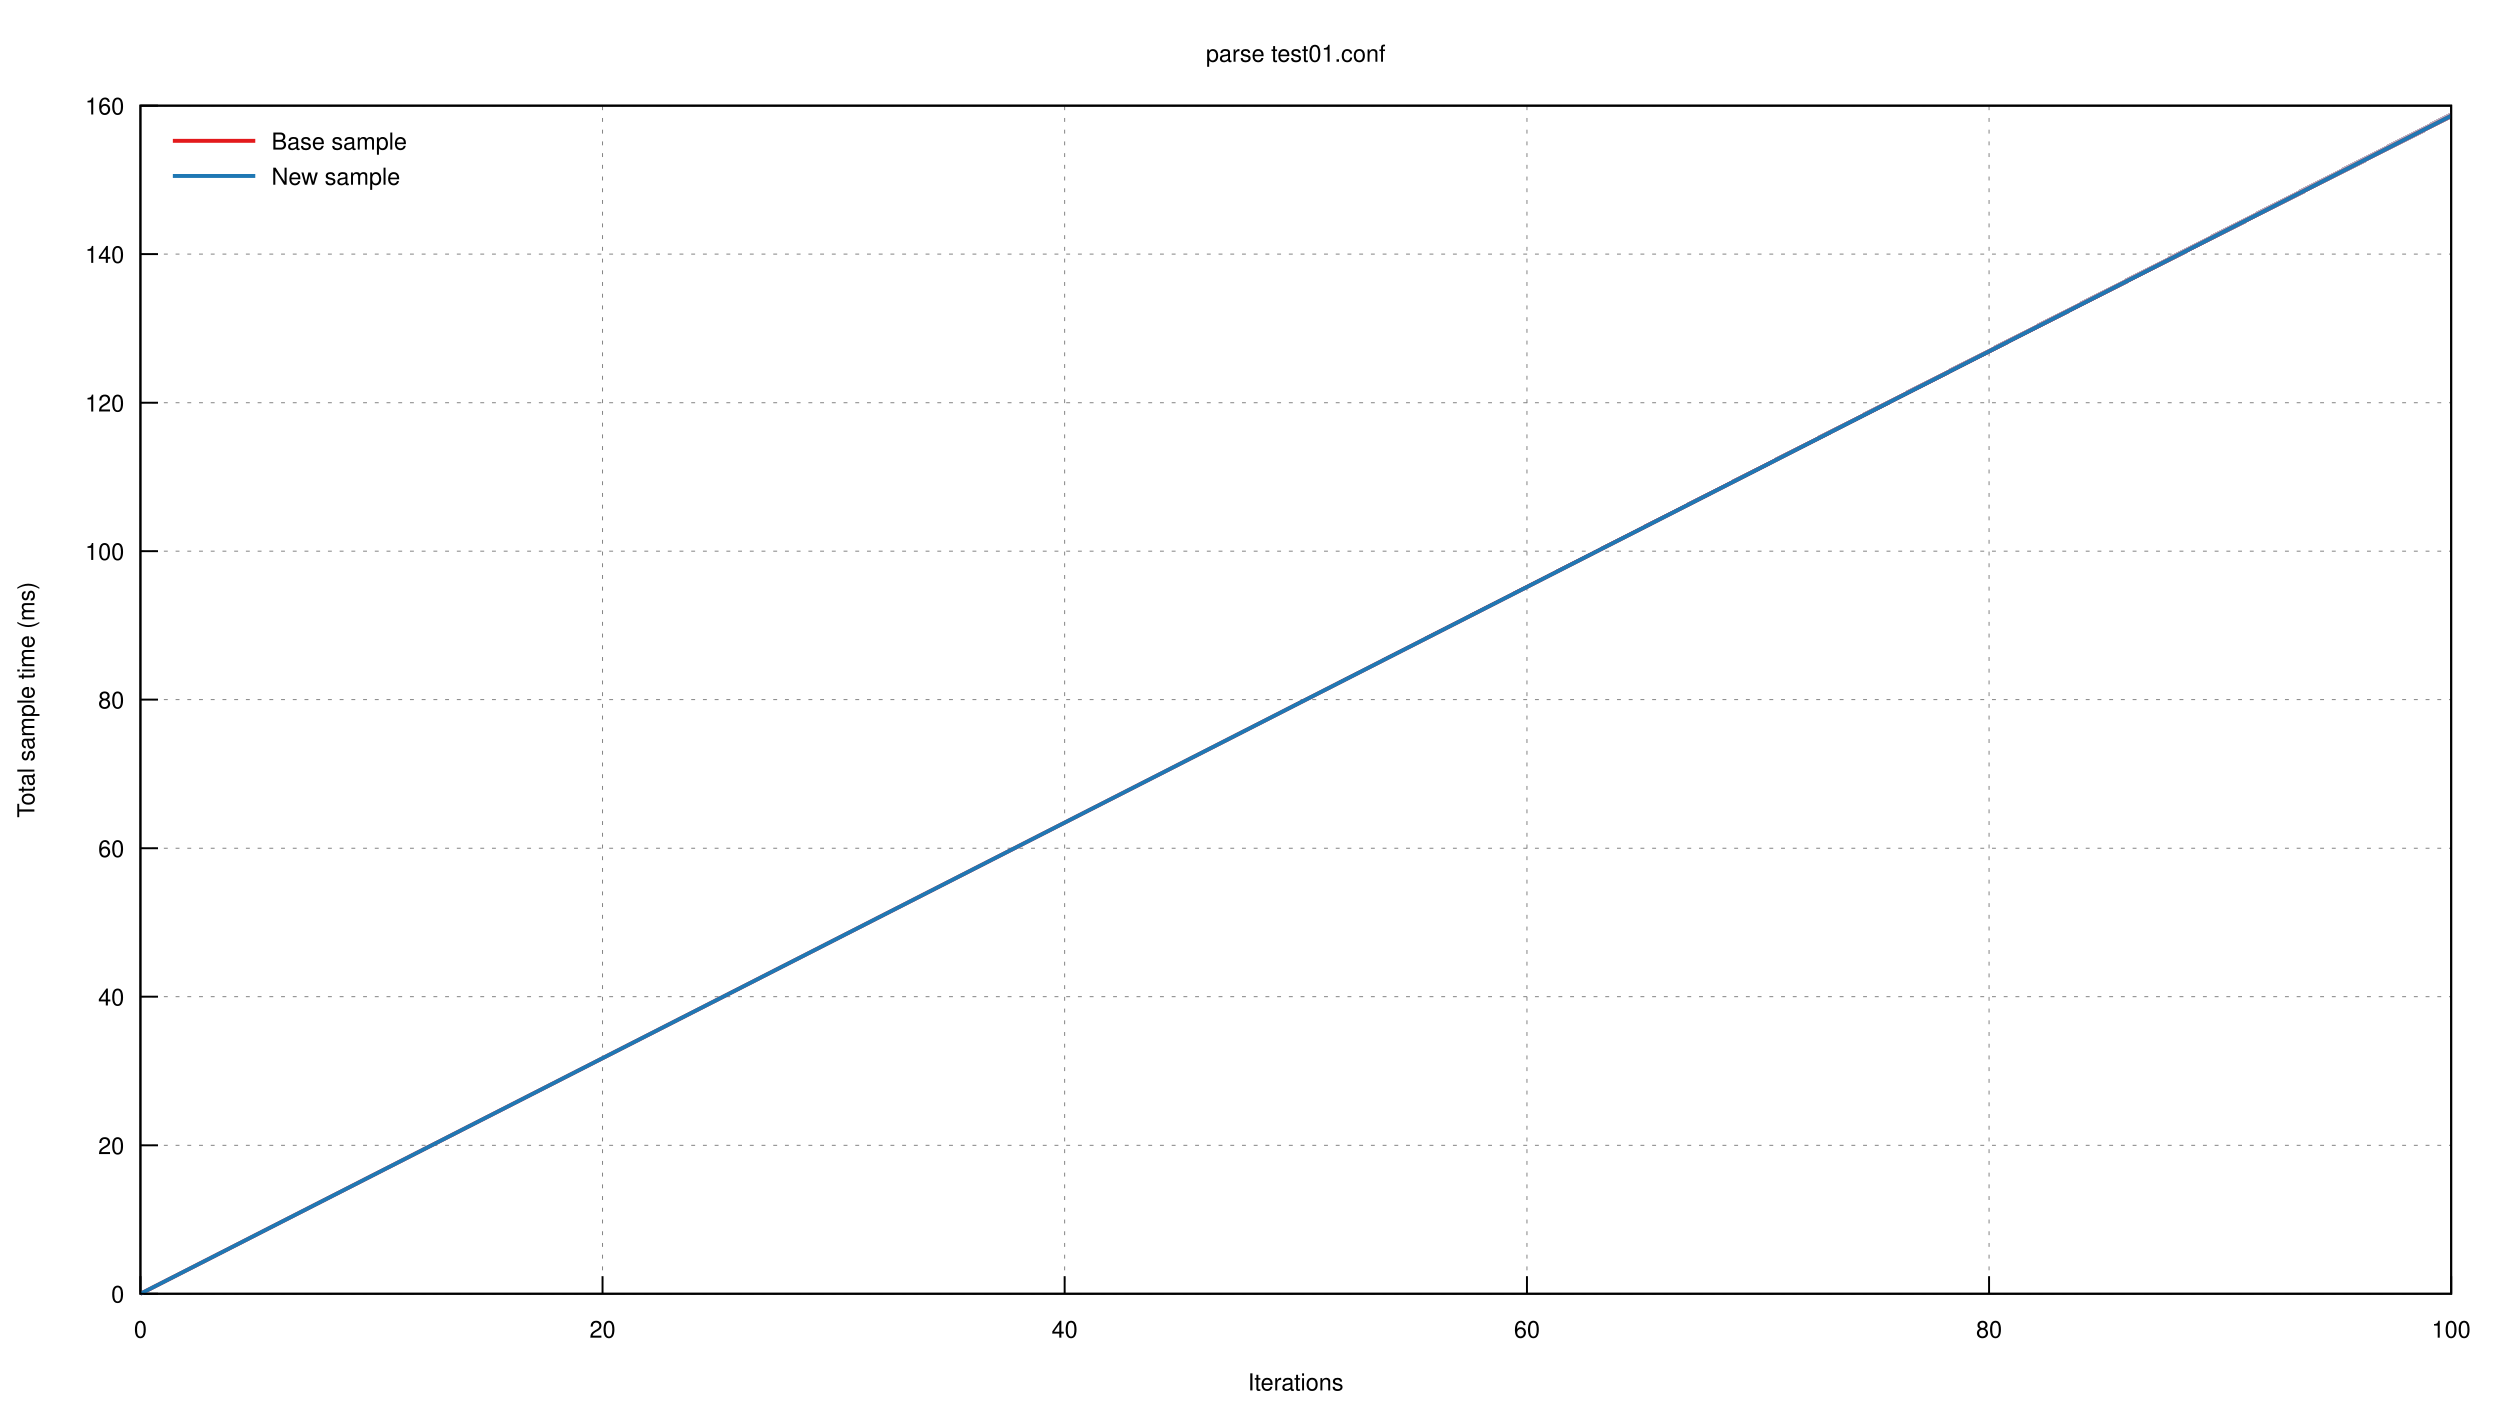
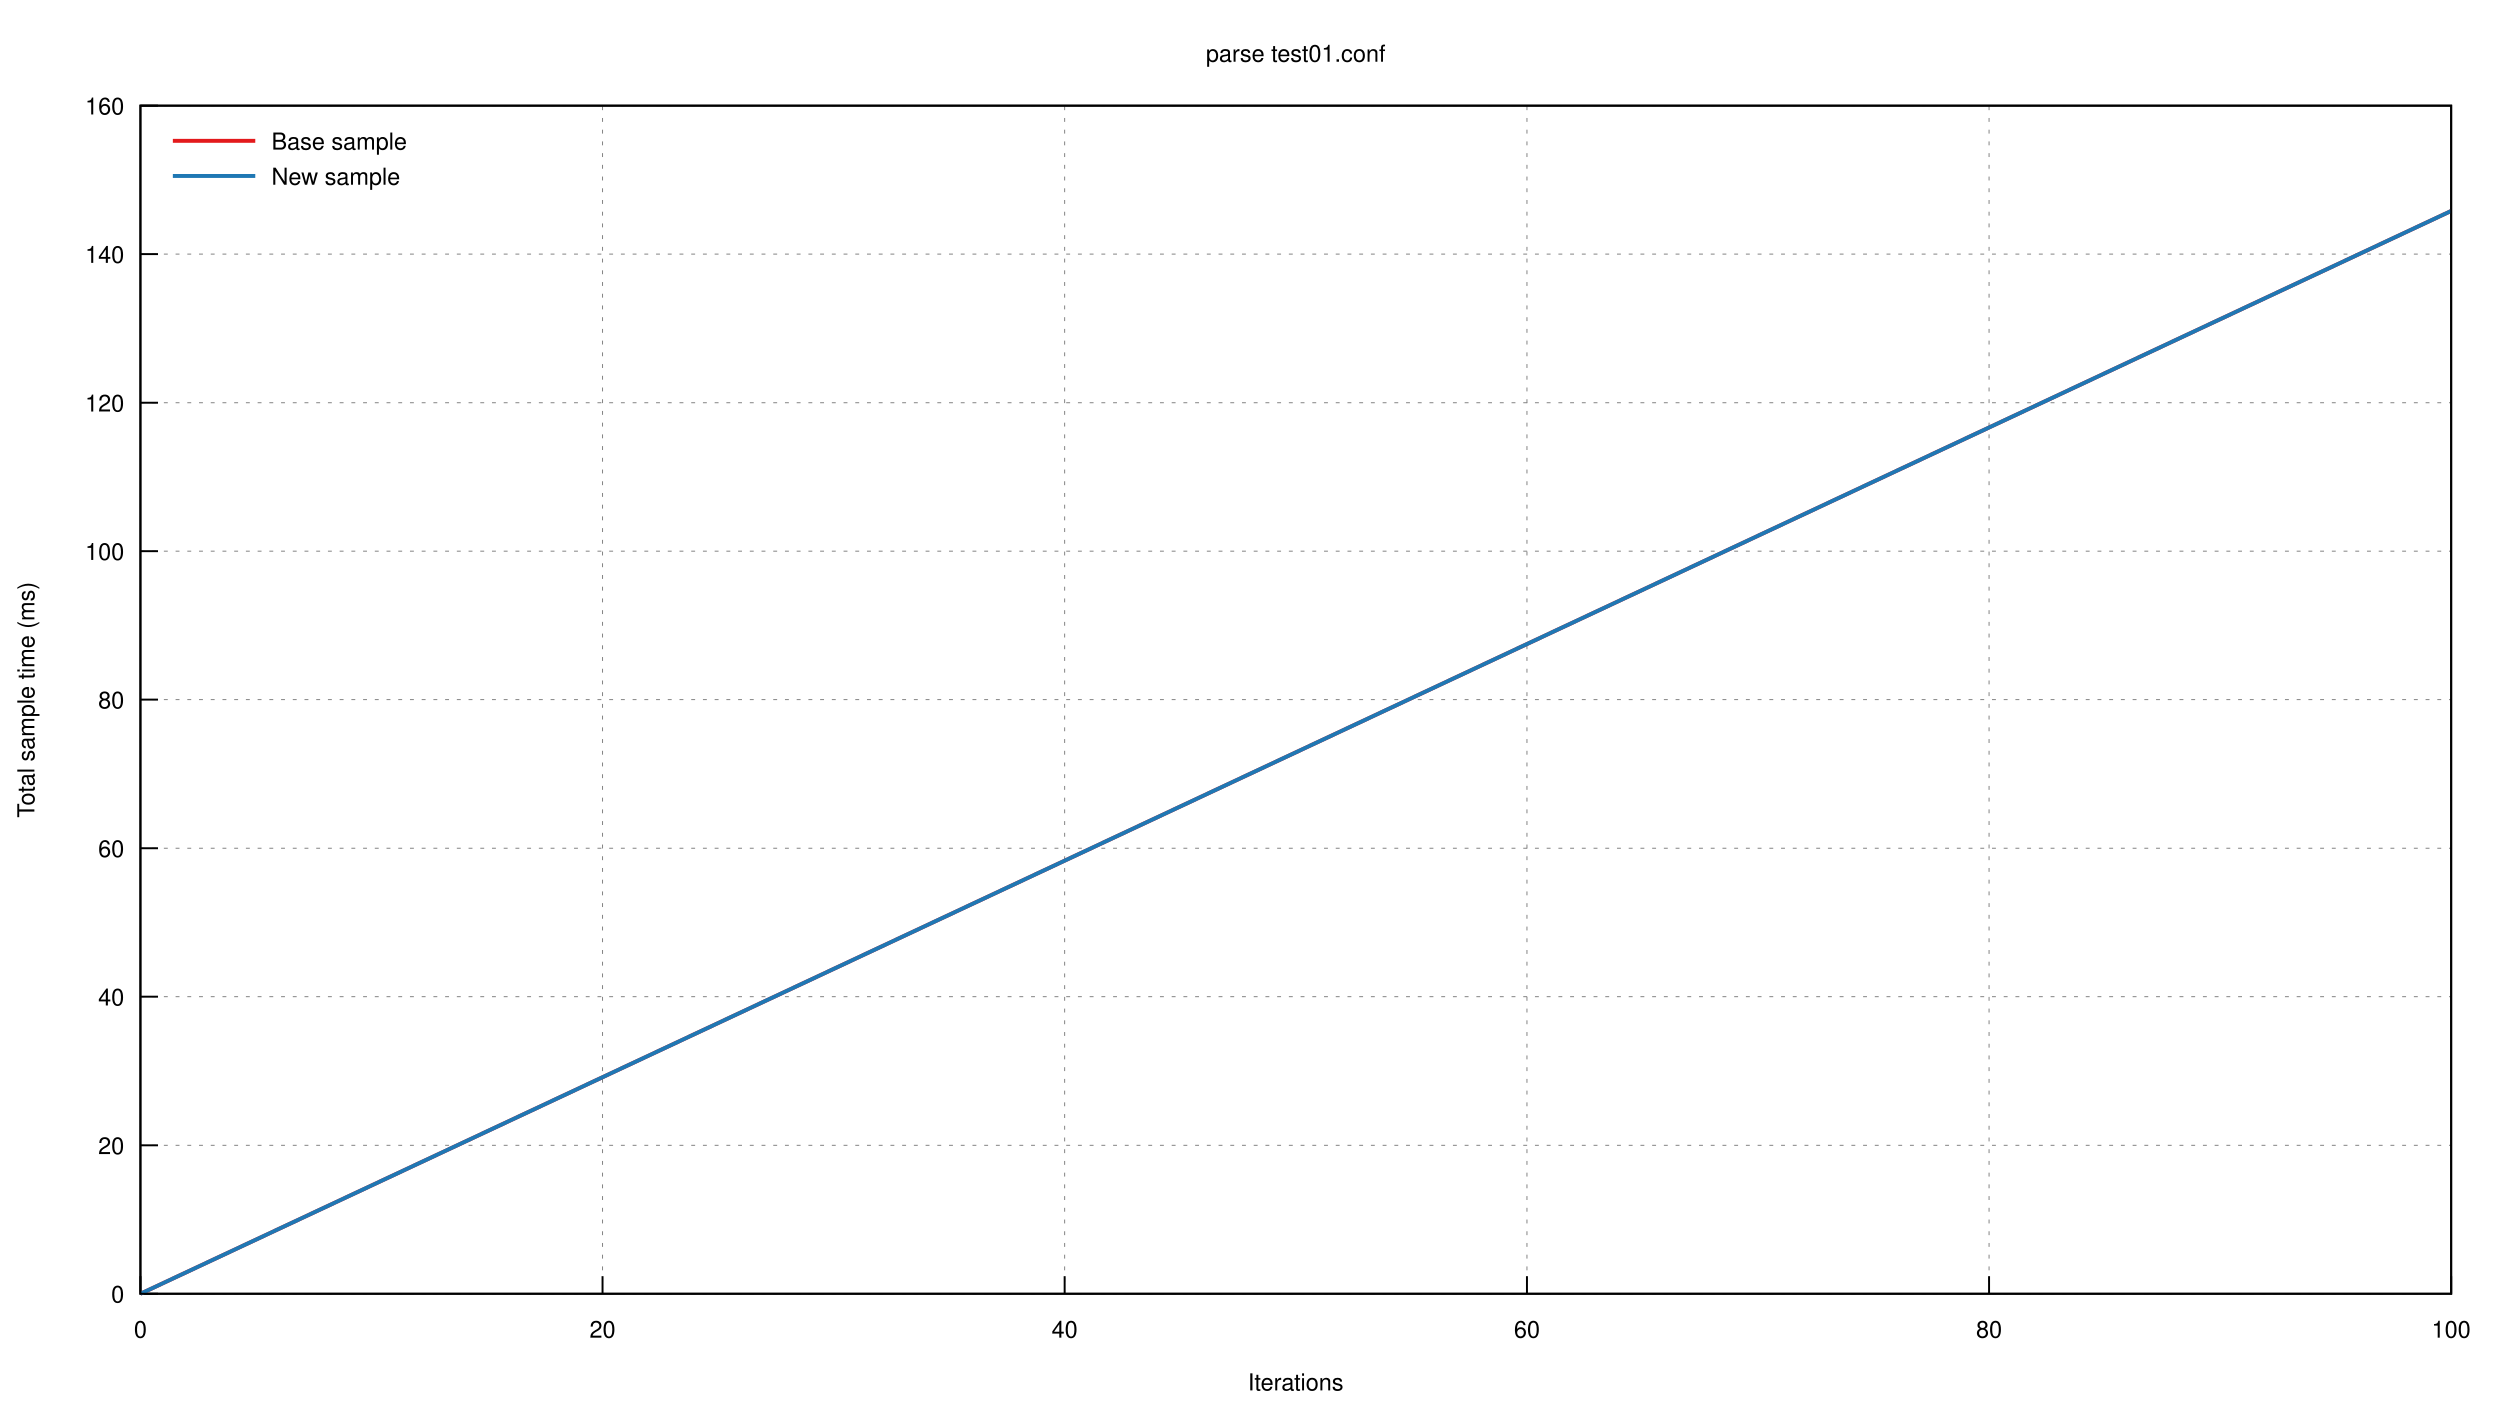
<svg xmlns="http://www.w3.org/2000/svg" xmlns:xlink="http://www.w3.org/1999/xlink" viewBox="0 0 1280 720">
  <g id="gnuplot_canvas">
    <rect x="0" y="0" width="1280" height="720" fill="none" />
    <defs>
      <circle id="gpDot" r="0.5" stroke-width="0.5" />
      <path id="gpPt0" stroke-width="0.222" stroke="currentColor" d="M-1,0 h2 M0,-1 v2" />
      <path id="gpPt1" stroke-width="0.222" stroke="currentColor" d="M-1,-1 L1,1 M1,-1 L-1,1" />
      <path id="gpPt2" stroke-width="0.222" stroke="currentColor" d="M-1,0 L1,0 M0,-1 L0,1 M-1,-1 L1,1 M-1,1 L1,-1" />
      <rect id="gpPt3" stroke-width="0.222" stroke="currentColor" x="-1" y="-1" width="2" height="2" />
      <rect id="gpPt4" stroke-width="0.222" stroke="currentColor" fill="currentColor" x="-1" y="-1" width="2" height="2" />
      <circle id="gpPt5" stroke-width="0.222" stroke="currentColor" cx="0" cy="0" r="1" />
      <use xlink:href="#gpPt5" id="gpPt6" fill="currentColor" stroke="none" />
      <path id="gpPt7" stroke-width="0.222" stroke="currentColor" d="M0,-1.33 L-1.33,0.67 L1.33,0.67 z" />
      <use xlink:href="#gpPt7" id="gpPt8" fill="currentColor" stroke="none" />
      <use xlink:href="#gpPt7" id="gpPt9" stroke="currentColor" transform="rotate(180)" />
      <use xlink:href="#gpPt9" id="gpPt10" fill="currentColor" stroke="none" />
      <use xlink:href="#gpPt3" id="gpPt11" stroke="currentColor" transform="rotate(45)" />
      <use xlink:href="#gpPt11" id="gpPt12" fill="currentColor" stroke="none" />
      <path id="gpPt13" stroke-width="0.222" stroke="currentColor" d="M0,1.330 L1.265,0.411 L0.782,-1.067 L-0.782,-1.076 L-1.265,0.411 z" />
      <use xlink:href="#gpPt13" id="gpPt14" fill="currentColor" stroke="none" />
      <filter id="textbox" filterUnits="objectBoundingBox" x="0" y="0" height="1" width="1">
        <feFlood flood-color="white" flood-opacity="1" result="bgnd" />
        <feComposite in="SourceGraphic" in2="bgnd" operator="atop" />
      </filter>
      <filter id="greybox" filterUnits="objectBoundingBox" x="0" y="0" height="1" width="1">
        <feFlood flood-color="lightgrey" flood-opacity="1" result="grey" />
        <feComposite in="SourceGraphic" in2="grey" operator="atop" />
      </filter>
    </defs>
    <g fill="none" color="white" stroke="currentColor" stroke-width="1.00" stroke-linecap="butt" stroke-linejoin="miter">
</g>
    <g fill="none" color="black" stroke="currentColor" stroke-width="1.00" stroke-linecap="butt" stroke-linejoin="miter">
</g>
    <g fill="none" color="black" stroke="black" stroke-width="0.50" stroke-linecap="butt" stroke-linejoin="miter">
</g>
    <g fill="none" color="gray" stroke="currentColor" stroke-width="0.50" stroke-linecap="butt" stroke-linejoin="miter">
      <path stroke="gray" stroke-dasharray="2,4" class="gridline" d="M71.9,662.4 L1255.0,662.4  " />
    </g>
    <g fill="none" color="gray" stroke="gray" stroke-width="1.00" stroke-linecap="butt" stroke-linejoin="miter">
</g>
    <g fill="none" color="black" stroke="currentColor" stroke-width="1.00" stroke-linecap="butt" stroke-linejoin="miter">
      <path stroke="black" d="M71.9,662.4 L80.9,662.4  " />
      <g transform="translate(63.6,666.9)" stroke="none" fill="black" font-family="Helvetica" font-size="12.00" text-anchor="end">
        <text>
          <tspan font-family="Helvetica"> 0</tspan>
        </text>
      </g>
    </g>
    <g fill="none" color="black" stroke="currentColor" stroke-width="1.00" stroke-linecap="butt" stroke-linejoin="miter">
</g>
    <g fill="none" color="black" stroke="black" stroke-width="0.50" stroke-linecap="butt" stroke-linejoin="miter">
</g>
    <g fill="none" color="gray" stroke="currentColor" stroke-width="0.50" stroke-linecap="butt" stroke-linejoin="miter">
      <path stroke="gray" stroke-dasharray="2,4" class="gridline" d="M71.9,586.4 L1255.0,586.4  " />
    </g>
    <g fill="none" color="gray" stroke="gray" stroke-width="1.00" stroke-linecap="butt" stroke-linejoin="miter">
</g>
    <g fill="none" color="black" stroke="currentColor" stroke-width="1.00" stroke-linecap="butt" stroke-linejoin="miter">
      <path stroke="black" d="M71.9,586.4 L80.9,586.4  " />
      <g transform="translate(63.6,590.9)" stroke="none" fill="black" font-family="Helvetica" font-size="12.00" text-anchor="end">
        <text>
          <tspan font-family="Helvetica"> 20</tspan>
        </text>
      </g>
    </g>
    <g fill="none" color="black" stroke="currentColor" stroke-width="1.00" stroke-linecap="butt" stroke-linejoin="miter">
</g>
    <g fill="none" color="black" stroke="black" stroke-width="0.50" stroke-linecap="butt" stroke-linejoin="miter">
</g>
    <g fill="none" color="gray" stroke="currentColor" stroke-width="0.50" stroke-linecap="butt" stroke-linejoin="miter">
      <path stroke="gray" stroke-dasharray="2,4" class="gridline" d="M71.9,510.3 L1255.0,510.3  " />
    </g>
    <g fill="none" color="gray" stroke="gray" stroke-width="1.00" stroke-linecap="butt" stroke-linejoin="miter">
</g>
    <g fill="none" color="black" stroke="currentColor" stroke-width="1.00" stroke-linecap="butt" stroke-linejoin="miter">
      <path stroke="black" d="M71.9,510.3 L80.9,510.3  " />
      <g transform="translate(63.6,514.8)" stroke="none" fill="black" font-family="Helvetica" font-size="12.00" text-anchor="end">
        <text>
          <tspan font-family="Helvetica"> 40</tspan>
        </text>
      </g>
    </g>
    <g fill="none" color="black" stroke="currentColor" stroke-width="1.00" stroke-linecap="butt" stroke-linejoin="miter">
</g>
    <g fill="none" color="black" stroke="black" stroke-width="0.50" stroke-linecap="butt" stroke-linejoin="miter">
</g>
    <g fill="none" color="gray" stroke="currentColor" stroke-width="0.50" stroke-linecap="butt" stroke-linejoin="miter">
      <path stroke="gray" stroke-dasharray="2,4" class="gridline" d="M71.9,434.3 L1255.0,434.3  " />
    </g>
    <g fill="none" color="gray" stroke="gray" stroke-width="1.00" stroke-linecap="butt" stroke-linejoin="miter">
</g>
    <g fill="none" color="black" stroke="currentColor" stroke-width="1.00" stroke-linecap="butt" stroke-linejoin="miter">
      <path stroke="black" d="M71.9,434.3 L80.9,434.3  " />
      <g transform="translate(63.6,438.8)" stroke="none" fill="black" font-family="Helvetica" font-size="12.00" text-anchor="end">
        <text>
          <tspan font-family="Helvetica"> 60</tspan>
        </text>
      </g>
    </g>
    <g fill="none" color="black" stroke="currentColor" stroke-width="1.00" stroke-linecap="butt" stroke-linejoin="miter">
</g>
    <g fill="none" color="black" stroke="black" stroke-width="0.50" stroke-linecap="butt" stroke-linejoin="miter">
</g>
    <g fill="none" color="gray" stroke="currentColor" stroke-width="0.50" stroke-linecap="butt" stroke-linejoin="miter">
      <path stroke="gray" stroke-dasharray="2,4" class="gridline" d="M71.9,358.2 L1255.0,358.2  " />
    </g>
    <g fill="none" color="gray" stroke="gray" stroke-width="1.00" stroke-linecap="butt" stroke-linejoin="miter">
</g>
    <g fill="none" color="black" stroke="currentColor" stroke-width="1.00" stroke-linecap="butt" stroke-linejoin="miter">
      <path stroke="black" d="M71.9,358.2 L80.9,358.2  " />
      <g transform="translate(63.6,362.7)" stroke="none" fill="black" font-family="Helvetica" font-size="12.00" text-anchor="end">
        <text>
          <tspan font-family="Helvetica"> 80</tspan>
        </text>
      </g>
    </g>
    <g fill="none" color="black" stroke="currentColor" stroke-width="1.00" stroke-linecap="butt" stroke-linejoin="miter">
</g>
    <g fill="none" color="black" stroke="black" stroke-width="0.50" stroke-linecap="butt" stroke-linejoin="miter">
</g>
    <g fill="none" color="gray" stroke="currentColor" stroke-width="0.50" stroke-linecap="butt" stroke-linejoin="miter">
      <path stroke="gray" stroke-dasharray="2,4" class="gridline" d="M71.9,282.2 L1255.0,282.2  " />
    </g>
    <g fill="none" color="gray" stroke="gray" stroke-width="1.00" stroke-linecap="butt" stroke-linejoin="miter">
</g>
    <g fill="none" color="black" stroke="currentColor" stroke-width="1.00" stroke-linecap="butt" stroke-linejoin="miter">
      <path stroke="black" d="M71.9,282.2 L80.9,282.2  " />
      <g transform="translate(63.6,286.7)" stroke="none" fill="black" font-family="Helvetica" font-size="12.00" text-anchor="end">
        <text>
          <tspan font-family="Helvetica"> 100</tspan>
        </text>
      </g>
    </g>
    <g fill="none" color="black" stroke="currentColor" stroke-width="1.00" stroke-linecap="butt" stroke-linejoin="miter">
</g>
    <g fill="none" color="black" stroke="black" stroke-width="0.50" stroke-linecap="butt" stroke-linejoin="miter">
</g>
    <g fill="none" color="gray" stroke="currentColor" stroke-width="0.50" stroke-linecap="butt" stroke-linejoin="miter">
      <path stroke="gray" stroke-dasharray="2,4" class="gridline" d="M71.9,206.2 L1255.0,206.2  " />
    </g>
    <g fill="none" color="gray" stroke="gray" stroke-width="1.00" stroke-linecap="butt" stroke-linejoin="miter">
</g>
    <g fill="none" color="black" stroke="currentColor" stroke-width="1.00" stroke-linecap="butt" stroke-linejoin="miter">
      <path stroke="black" d="M71.9,206.2 L80.9,206.2  " />
      <g transform="translate(63.6,210.7)" stroke="none" fill="black" font-family="Helvetica" font-size="12.00" text-anchor="end">
        <text>
          <tspan font-family="Helvetica"> 120</tspan>
        </text>
      </g>
    </g>
    <g fill="none" color="black" stroke="currentColor" stroke-width="1.00" stroke-linecap="butt" stroke-linejoin="miter">
</g>
    <g fill="none" color="black" stroke="black" stroke-width="0.50" stroke-linecap="butt" stroke-linejoin="miter">
</g>
    <g fill="none" color="gray" stroke="currentColor" stroke-width="0.50" stroke-linecap="butt" stroke-linejoin="miter">
      <path stroke="gray" stroke-dasharray="2,4" class="gridline" d="M71.9,130.1 L1255.0,130.1  " />
    </g>
    <g fill="none" color="gray" stroke="gray" stroke-width="1.00" stroke-linecap="butt" stroke-linejoin="miter">
</g>
    <g fill="none" color="black" stroke="currentColor" stroke-width="1.00" stroke-linecap="butt" stroke-linejoin="miter">
      <path stroke="black" d="M71.9,130.1 L80.9,130.1  " />
      <g transform="translate(63.6,134.6)" stroke="none" fill="black" font-family="Helvetica" font-size="12.00" text-anchor="end">
        <text>
          <tspan font-family="Helvetica"> 140</tspan>
        </text>
      </g>
    </g>
    <g fill="none" color="black" stroke="currentColor" stroke-width="1.00" stroke-linecap="butt" stroke-linejoin="miter">
</g>
    <g fill="none" color="black" stroke="black" stroke-width="0.50" stroke-linecap="butt" stroke-linejoin="miter">
</g>
    <g fill="none" color="gray" stroke="currentColor" stroke-width="0.50" stroke-linecap="butt" stroke-linejoin="miter">
      <path stroke="gray" stroke-dasharray="2,4" class="gridline" d="M71.9,54.1 L1255.0,54.1  " />
    </g>
    <g fill="none" color="gray" stroke="gray" stroke-width="1.00" stroke-linecap="butt" stroke-linejoin="miter">
</g>
    <g fill="none" color="black" stroke="currentColor" stroke-width="1.00" stroke-linecap="butt" stroke-linejoin="miter">
      <path stroke="black" d="M71.9,54.1 L80.9,54.1  " />
      <g transform="translate(63.6,58.6)" stroke="none" fill="black" font-family="Helvetica" font-size="12.00" text-anchor="end">
        <text>
          <tspan font-family="Helvetica"> 160</tspan>
        </text>
      </g>
    </g>
    <g fill="none" color="black" stroke="currentColor" stroke-width="1.00" stroke-linecap="butt" stroke-linejoin="miter">
</g>
    <g fill="none" color="black" stroke="black" stroke-width="0.50" stroke-linecap="butt" stroke-linejoin="miter">
</g>
    <g fill="none" color="gray" stroke="currentColor" stroke-width="0.50" stroke-linecap="butt" stroke-linejoin="miter">
      <path stroke="gray" stroke-dasharray="2,4" class="gridline" d="M71.9,662.4 L71.9,54.1  " />
    </g>
    <g fill="none" color="gray" stroke="gray" stroke-width="1.00" stroke-linecap="butt" stroke-linejoin="miter">
</g>
    <g fill="none" color="black" stroke="currentColor" stroke-width="1.00" stroke-linecap="butt" stroke-linejoin="miter">
      <path stroke="black" d="M71.9,662.4 L71.9,653.4  " />
      <g transform="translate(71.9,684.9)" stroke="none" fill="black" font-family="Helvetica" font-size="12.00" text-anchor="middle">
        <text>
          <tspan font-family="Helvetica"> 0</tspan>
        </text>
      </g>
    </g>
    <g fill="none" color="black" stroke="currentColor" stroke-width="1.00" stroke-linecap="butt" stroke-linejoin="miter">
</g>
    <g fill="none" color="black" stroke="black" stroke-width="0.50" stroke-linecap="butt" stroke-linejoin="miter">
</g>
    <g fill="none" color="gray" stroke="currentColor" stroke-width="0.50" stroke-linecap="butt" stroke-linejoin="miter">
      <path stroke="gray" stroke-dasharray="2,4" class="gridline" d="M308.5,662.4 L308.5,54.1  " />
    </g>
    <g fill="none" color="gray" stroke="gray" stroke-width="1.00" stroke-linecap="butt" stroke-linejoin="miter">
</g>
    <g fill="none" color="black" stroke="currentColor" stroke-width="1.00" stroke-linecap="butt" stroke-linejoin="miter">
      <path stroke="black" d="M308.5,662.4 L308.5,653.4  " />
      <g transform="translate(308.5,684.9)" stroke="none" fill="black" font-family="Helvetica" font-size="12.00" text-anchor="middle">
        <text>
          <tspan font-family="Helvetica"> 20</tspan>
        </text>
      </g>
    </g>
    <g fill="none" color="black" stroke="currentColor" stroke-width="1.00" stroke-linecap="butt" stroke-linejoin="miter">
</g>
    <g fill="none" color="black" stroke="black" stroke-width="0.50" stroke-linecap="butt" stroke-linejoin="miter">
</g>
    <g fill="none" color="gray" stroke="currentColor" stroke-width="0.50" stroke-linecap="butt" stroke-linejoin="miter">
      <path stroke="gray" stroke-dasharray="2,4" class="gridline" d="M545.1,662.4 L545.1,54.1  " />
    </g>
    <g fill="none" color="gray" stroke="gray" stroke-width="1.00" stroke-linecap="butt" stroke-linejoin="miter">
</g>
    <g fill="none" color="black" stroke="currentColor" stroke-width="1.00" stroke-linecap="butt" stroke-linejoin="miter">
      <path stroke="black" d="M545.1,662.4 L545.1,653.4  " />
      <g transform="translate(545.1,684.9)" stroke="none" fill="black" font-family="Helvetica" font-size="12.00" text-anchor="middle">
        <text>
          <tspan font-family="Helvetica"> 40</tspan>
        </text>
      </g>
    </g>
    <g fill="none" color="black" stroke="currentColor" stroke-width="1.00" stroke-linecap="butt" stroke-linejoin="miter">
</g>
    <g fill="none" color="black" stroke="black" stroke-width="0.50" stroke-linecap="butt" stroke-linejoin="miter">
</g>
    <g fill="none" color="gray" stroke="currentColor" stroke-width="0.50" stroke-linecap="butt" stroke-linejoin="miter">
      <path stroke="gray" stroke-dasharray="2,4" class="gridline" d="M781.8,662.4 L781.8,54.1  " />
    </g>
    <g fill="none" color="gray" stroke="gray" stroke-width="1.00" stroke-linecap="butt" stroke-linejoin="miter">
</g>
    <g fill="none" color="black" stroke="currentColor" stroke-width="1.00" stroke-linecap="butt" stroke-linejoin="miter">
      <path stroke="black" d="M781.8,662.4 L781.8,653.4  " />
      <g transform="translate(781.8,684.9)" stroke="none" fill="black" font-family="Helvetica" font-size="12.00" text-anchor="middle">
        <text>
          <tspan font-family="Helvetica"> 60</tspan>
        </text>
      </g>
    </g>
    <g fill="none" color="black" stroke="currentColor" stroke-width="1.00" stroke-linecap="butt" stroke-linejoin="miter">
</g>
    <g fill="none" color="black" stroke="black" stroke-width="0.50" stroke-linecap="butt" stroke-linejoin="miter">
</g>
    <g fill="none" color="gray" stroke="currentColor" stroke-width="0.50" stroke-linecap="butt" stroke-linejoin="miter">
      <path stroke="gray" stroke-dasharray="2,4" class="gridline" d="M1018.4,662.4 L1018.4,54.1  " />
    </g>
    <g fill="none" color="gray" stroke="gray" stroke-width="1.00" stroke-linecap="butt" stroke-linejoin="miter">
</g>
    <g fill="none" color="black" stroke="currentColor" stroke-width="1.00" stroke-linecap="butt" stroke-linejoin="miter">
      <path stroke="black" d="M1018.4,662.4 L1018.4,653.4  " />
      <g transform="translate(1018.4,684.9)" stroke="none" fill="black" font-family="Helvetica" font-size="12.00" text-anchor="middle">
        <text>
          <tspan font-family="Helvetica"> 80</tspan>
        </text>
      </g>
    </g>
    <g fill="none" color="black" stroke="currentColor" stroke-width="1.00" stroke-linecap="butt" stroke-linejoin="miter">
</g>
    <g fill="none" color="black" stroke="black" stroke-width="0.50" stroke-linecap="butt" stroke-linejoin="miter">
</g>
    <g fill="none" color="gray" stroke="currentColor" stroke-width="0.50" stroke-linecap="butt" stroke-linejoin="miter">
      <path stroke="gray" stroke-dasharray="2,4" class="gridline" d="M1255.0,662.4 L1255.0,54.1  " />
    </g>
    <g fill="none" color="gray" stroke="gray" stroke-width="1.00" stroke-linecap="butt" stroke-linejoin="miter">
</g>
    <g fill="none" color="black" stroke="currentColor" stroke-width="1.00" stroke-linecap="butt" stroke-linejoin="miter">
      <path stroke="black" d="M1255.0,662.4 L1255.0,653.4  " />
      <g transform="translate(1255.0,684.9)" stroke="none" fill="black" font-family="Helvetica" font-size="12.00" text-anchor="middle">
        <text>
          <tspan font-family="Helvetica"> 100</tspan>
        </text>
      </g>
    </g>
    <g fill="none" color="black" stroke="currentColor" stroke-width="1.00" stroke-linecap="butt" stroke-linejoin="miter">
</g>
    <g fill="none" color="black" stroke="currentColor" stroke-width="1.00" stroke-linecap="butt" stroke-linejoin="miter">
      <path stroke="black" d="M71.9,54.1 L71.9,662.4 L1255.0,662.4 L1255.0,54.1 L71.9,54.1 Z  " />
    </g>
    <g fill="none" color="black" stroke="currentColor" stroke-width="1.00" stroke-linecap="butt" stroke-linejoin="miter">
      <g transform="translate(17.6,358.3) rotate(270)" stroke="none" fill="black" font-family="Helvetica" font-size="12.00" text-anchor="middle">
        <text>
          <tspan font-family="Helvetica">Total sample time (ms)</tspan>
        </text>
      </g>
    </g>
    <g fill="none" color="black" stroke="currentColor" stroke-width="1.00" stroke-linecap="butt" stroke-linejoin="miter">
      <g transform="translate(663.4,711.9)" stroke="none" fill="black" font-family="Helvetica" font-size="12.00" text-anchor="middle">
        <text>
          <tspan font-family="Helvetica">Iterations</tspan>
        </text>
      </g>
    </g>
    <g fill="none" color="black" stroke="currentColor" stroke-width="1.00" stroke-linecap="butt" stroke-linejoin="miter">
      <g transform="translate(663.4,31.6)" stroke="none" fill="black" font-family="Helvetica" font-size="12.00" text-anchor="middle">
        <text>
          <tspan font-family="Helvetica">parse test01.conf</tspan>
        </text>
      </g>
    </g>
    <g id="gnuplot_plot_1">
      <g fill="none" color="black" stroke="currentColor" stroke-width="1.00" stroke-linecap="butt" stroke-linejoin="miter">
        <g stroke="none" shape-rendering="crispEdges">
-           <polygon fill="rgb(227,  26,  28)" fill-opacity="0.25" points="71.9,662.4 71.9,662.4 1255.0,57.3 1255.0,60.9 " />
+           <polygon fill="rgb(227,  26,  28)" fill-opacity="0.25" points="71.9,662.4 71.9,662.4 1255.0,107.4 1255.0,108.7 " />
        </g>
      </g>
    </g>
    <g id="gnuplot_plot_2">
      <g fill="none" color="black" stroke="currentColor" stroke-width="1.00" stroke-linecap="butt" stroke-linejoin="miter">
        <g stroke="none" shape-rendering="crispEdges">
-           <polygon fill="rgb( 31, 120, 180)" fill-opacity="0.25" points="71.9,662.4 71.9,662.4 1255.0,57.3 1255.0,60.9 " />
+           <polygon fill="rgb( 31, 120, 180)" fill-opacity="0.25" points="71.9,662.4 71.9,662.4 1255.0,107.4 1255.0,108.7 " />
        </g>
      </g>
    </g>
    <g id="gnuplot_plot_3">
      <g fill="none" color="white" stroke="rgb( 31, 120, 180)" stroke-width="2.00" stroke-linecap="butt" stroke-linejoin="miter">
</g>
      <g fill="none" color="black" stroke="currentColor" stroke-width="2.00" stroke-linecap="butt" stroke-linejoin="miter">
        <g transform="translate(139.0,76.6)" stroke="none" fill="black" font-family="Helvetica" font-size="12.00" text-anchor="start">
          <text>
            <tspan font-family="Helvetica">Base sample</tspan>
          </text>
        </g>
      </g>
      <g fill="none" color="black" stroke="currentColor" stroke-width="2.00" stroke-linecap="butt" stroke-linejoin="miter">
-         <path stroke="rgb(227,  26,  28)" d="M88.5,72.1 L130.7,72.1 M71.9,662.4 L1255.0,59.3  " />
+         <path stroke="rgb(227,  26,  28)" d="M88.5,72.1 L130.7,72.1 M71.9,662.4 L1255.0,108.0  " />
      </g>
    </g>
    <g id="gnuplot_plot_4">
      <g fill="none" color="black" stroke="currentColor" stroke-width="2.00" stroke-linecap="butt" stroke-linejoin="miter">
        <g transform="translate(139.0,94.6)" stroke="none" fill="black" font-family="Helvetica" font-size="12.00" text-anchor="start">
          <text>
            <tspan font-family="Helvetica">New sample</tspan>
          </text>
        </g>
      </g>
      <g fill="none" color="black" stroke="currentColor" stroke-width="2.00" stroke-linecap="butt" stroke-linejoin="miter">
-         <path stroke="rgb( 31, 120, 180)" d="M88.5,90.1 L130.7,90.1 M71.9,662.4 L1255.0,59.3  " />
+         <path stroke="rgb( 31, 120, 180)" d="M88.5,90.1 L130.7,90.1 M71.9,662.4 L1255.0,108.0  " />
      </g>
    </g>
    <g fill="none" color="black" stroke="currentColor" stroke-width="2.00" stroke-linecap="butt" stroke-linejoin="miter">
</g>
    <g fill="none" color="black" stroke="black" stroke-width="1.00" stroke-linecap="butt" stroke-linejoin="miter">
</g>
    <g fill="none" color="black" stroke="currentColor" stroke-width="1.00" stroke-linecap="butt" stroke-linejoin="miter">
      <path stroke="black" d="M71.9,54.1 L71.9,662.4 L1255.0,662.4 L1255.0,54.1 L71.9,54.1 Z  " />
    </g>
    <g fill="none" color="black" stroke="currentColor" stroke-width="1.00" stroke-linecap="butt" stroke-linejoin="miter">
</g>
  </g>
</svg>
